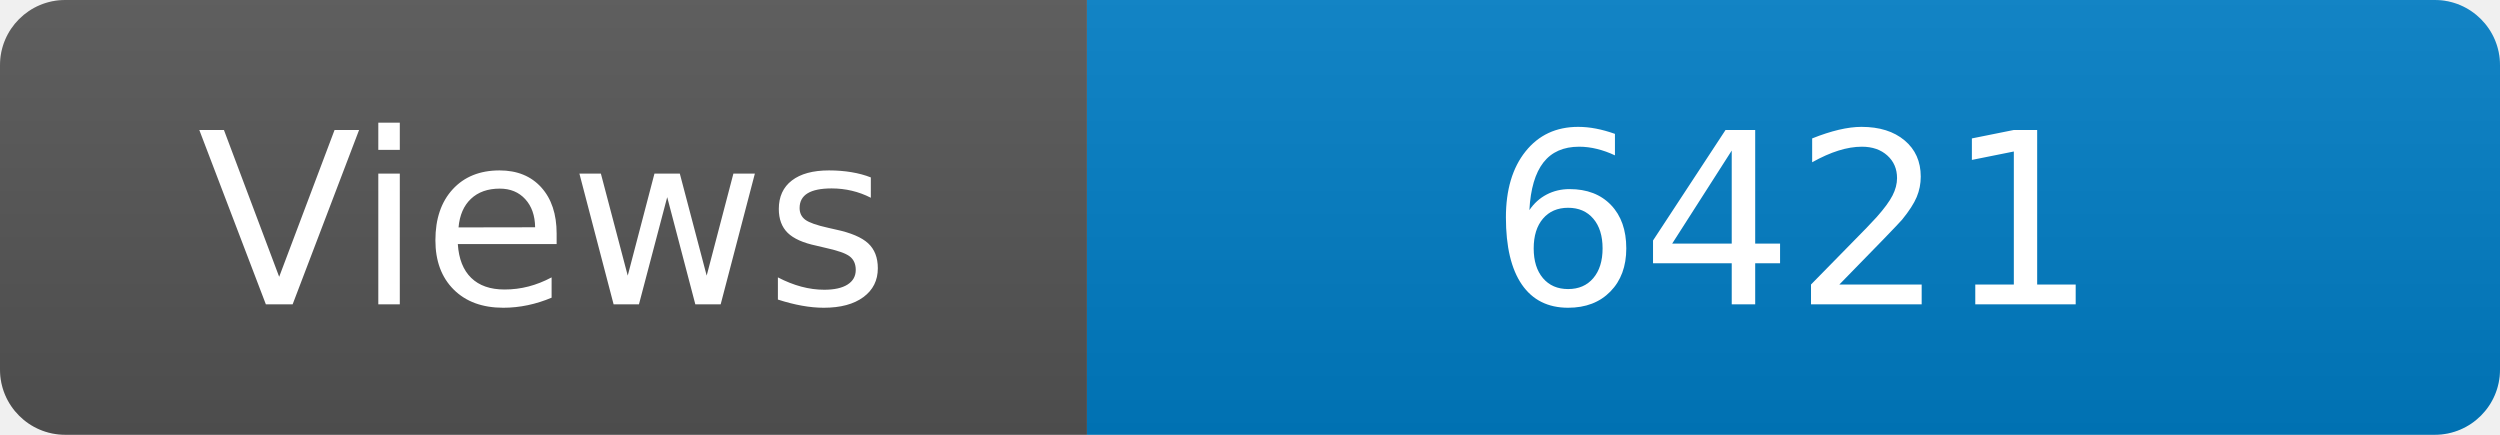
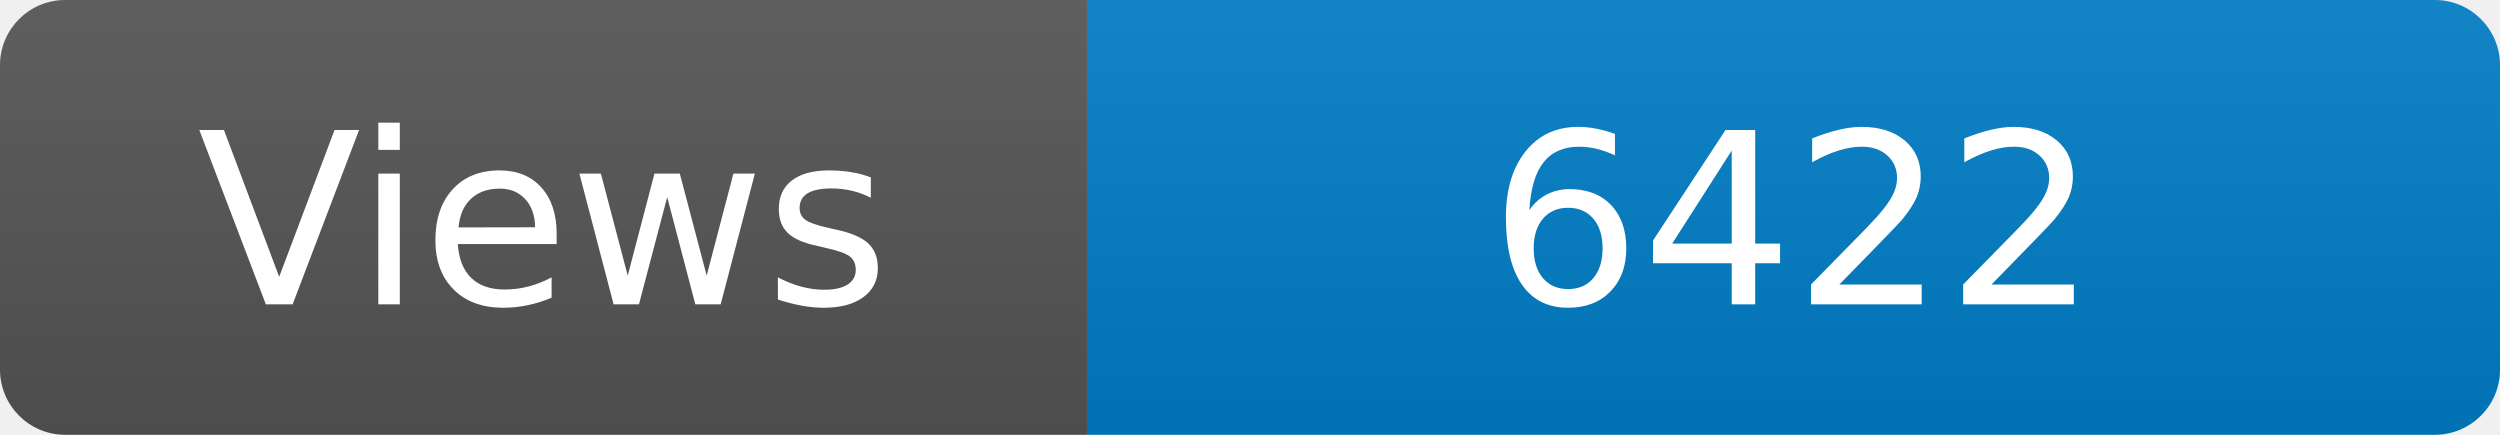
<svg xmlns="http://www.w3.org/2000/svg" width="115" height="20" role="img" aria-label="Maintained?: yes">
  <linearGradient id="s" x2="0" y2="100%">
    <stop offset="0" stop-color="#bbb" stop-opacity=".1" />
    <stop offset="1" stop-opacity=".1" />
  </linearGradient>
  <clipPath id="r">
    <rect width="115" height="20" rx="3" fill="#fff" />
  </clipPath>
  <g clip-path="url(#r)">
    <rect width="50" height="20" fill="#555" />
    <rect x="50" width="160" height="20" fill="#007ec6" />
    <rect width="115" height="20" fill="url(#s)" />
  </g>
  <g fill="#fff" text-anchor="middle" font-family="Verdana,Geneva,DejaVu Sans,sans-serif" font-size="110">
    <text x="250" y="140" transform="scale(.1)" fill="#fff">Views</text>
-     <text x="825" y="140" transform="scale(.1)" fill="#fff">6421</text>
+     <text x="825" y="140" transform="scale(.1)" fill="#fff">6422</text>
  </g>
</svg>
